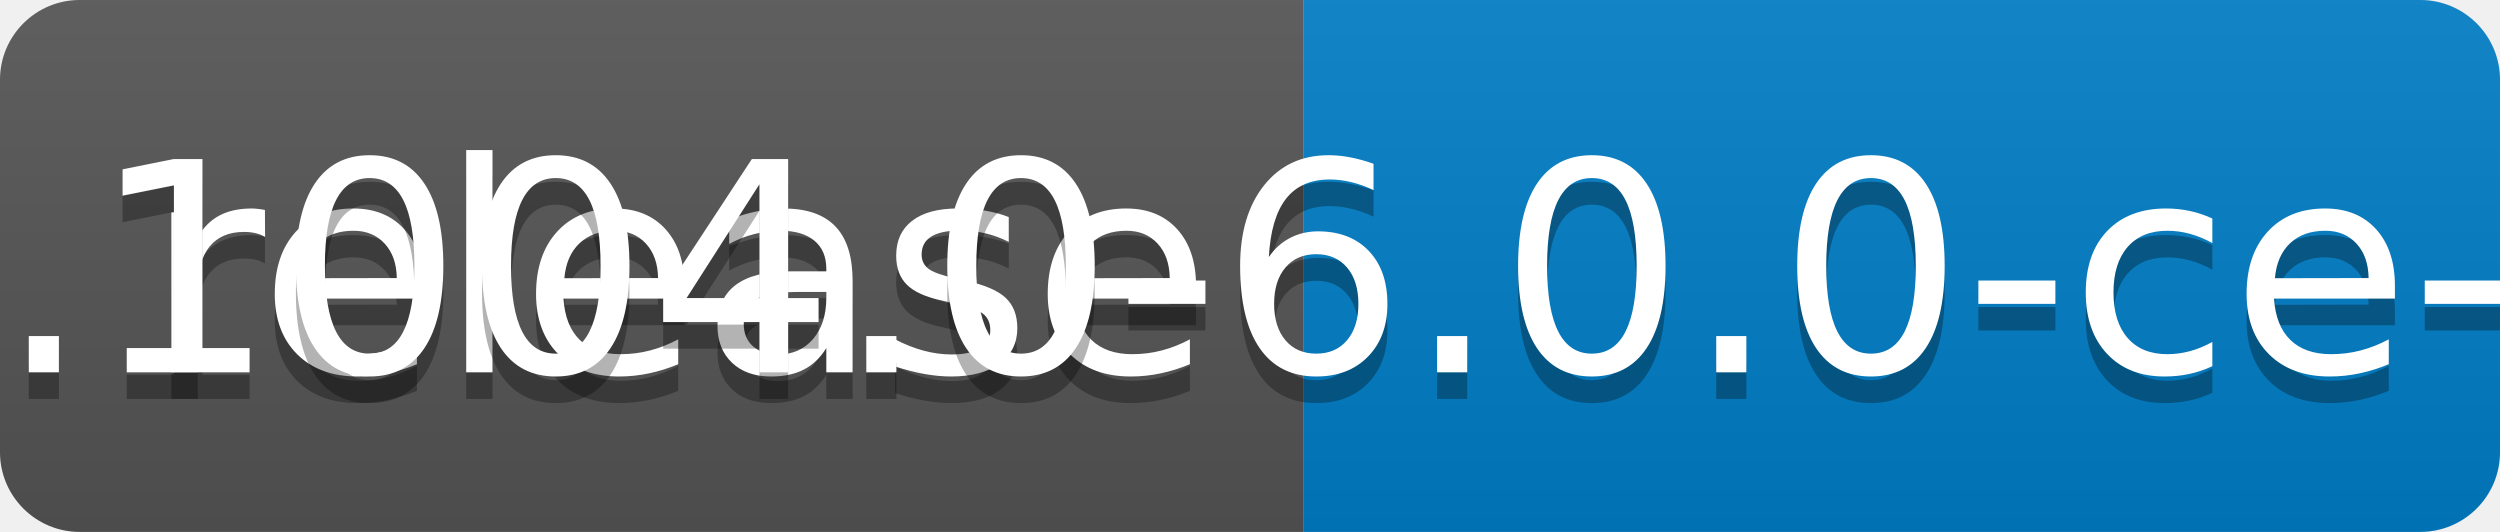
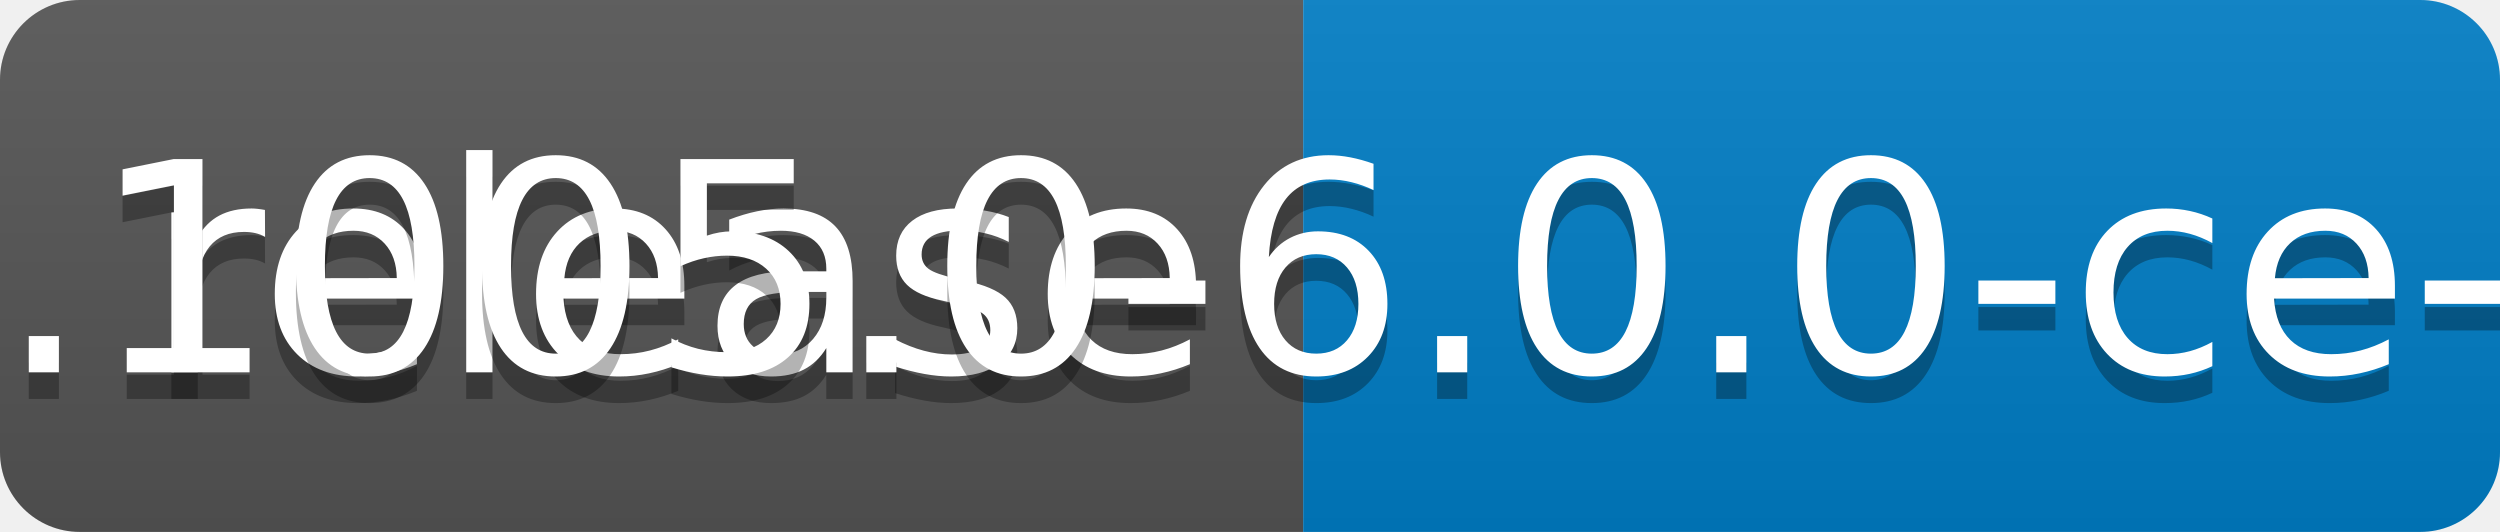
<svg xmlns="http://www.w3.org/2000/svg" width="94" height="20">
  <linearGradient id="b" x2="0" y2="100%">
    <stop offset="0" stop-color="#bbb" stop-opacity=".1" />
    <stop offset="1" stop-opacity=".1" />
  </linearGradient>
  <clipPath id="a">
    <rect width="94" height="20" rx="3" fill="#fff" />
  </clipPath>
  <g clip-path="url(#a)">
    <path fill="#555" d="M0 0h49v20H0z" />
    <path fill="#007ec6" d="M49 0h45v20H49z" />
    <path fill="url(#b)" d="M0 0h94v20H0z" />
  </g>
  <g fill="#fff" text-anchor="middle" font-family="DejaVu Sans,Verdana,Geneva,sans-serif" font-size="110">
    <text x="255" y="150" fill="#010101" fill-opacity=".3" transform="scale(.1)" textLength="390">release</text>
    <text x="255" y="140" transform="scale(.1)" textLength="390">release</text>
-     <text x="705" y="150" fill="#010101" fill-opacity=".3" transform="scale(.1)" textLength="350">v0.1004.0-6.0.0-ce-SNAPSHOT</text>
-     <text x="705" y="140" transform="scale(.1)" textLength="350">v0.1004.0-6.0.0-ce-SNAPSHOT</text>
+     <text x="705" y="150" fill="#010101" fill-opacity=".3" transform="scale(.1)" textLength="350">v0.1005.0-6.0.0-ce-SNAPSHOT</text>
+     <text x="705" y="140" transform="scale(.1)" textLength="350">v0.1005.0-6.0.0-ce-SNAPSHOT</text>
  </g>
</svg>
